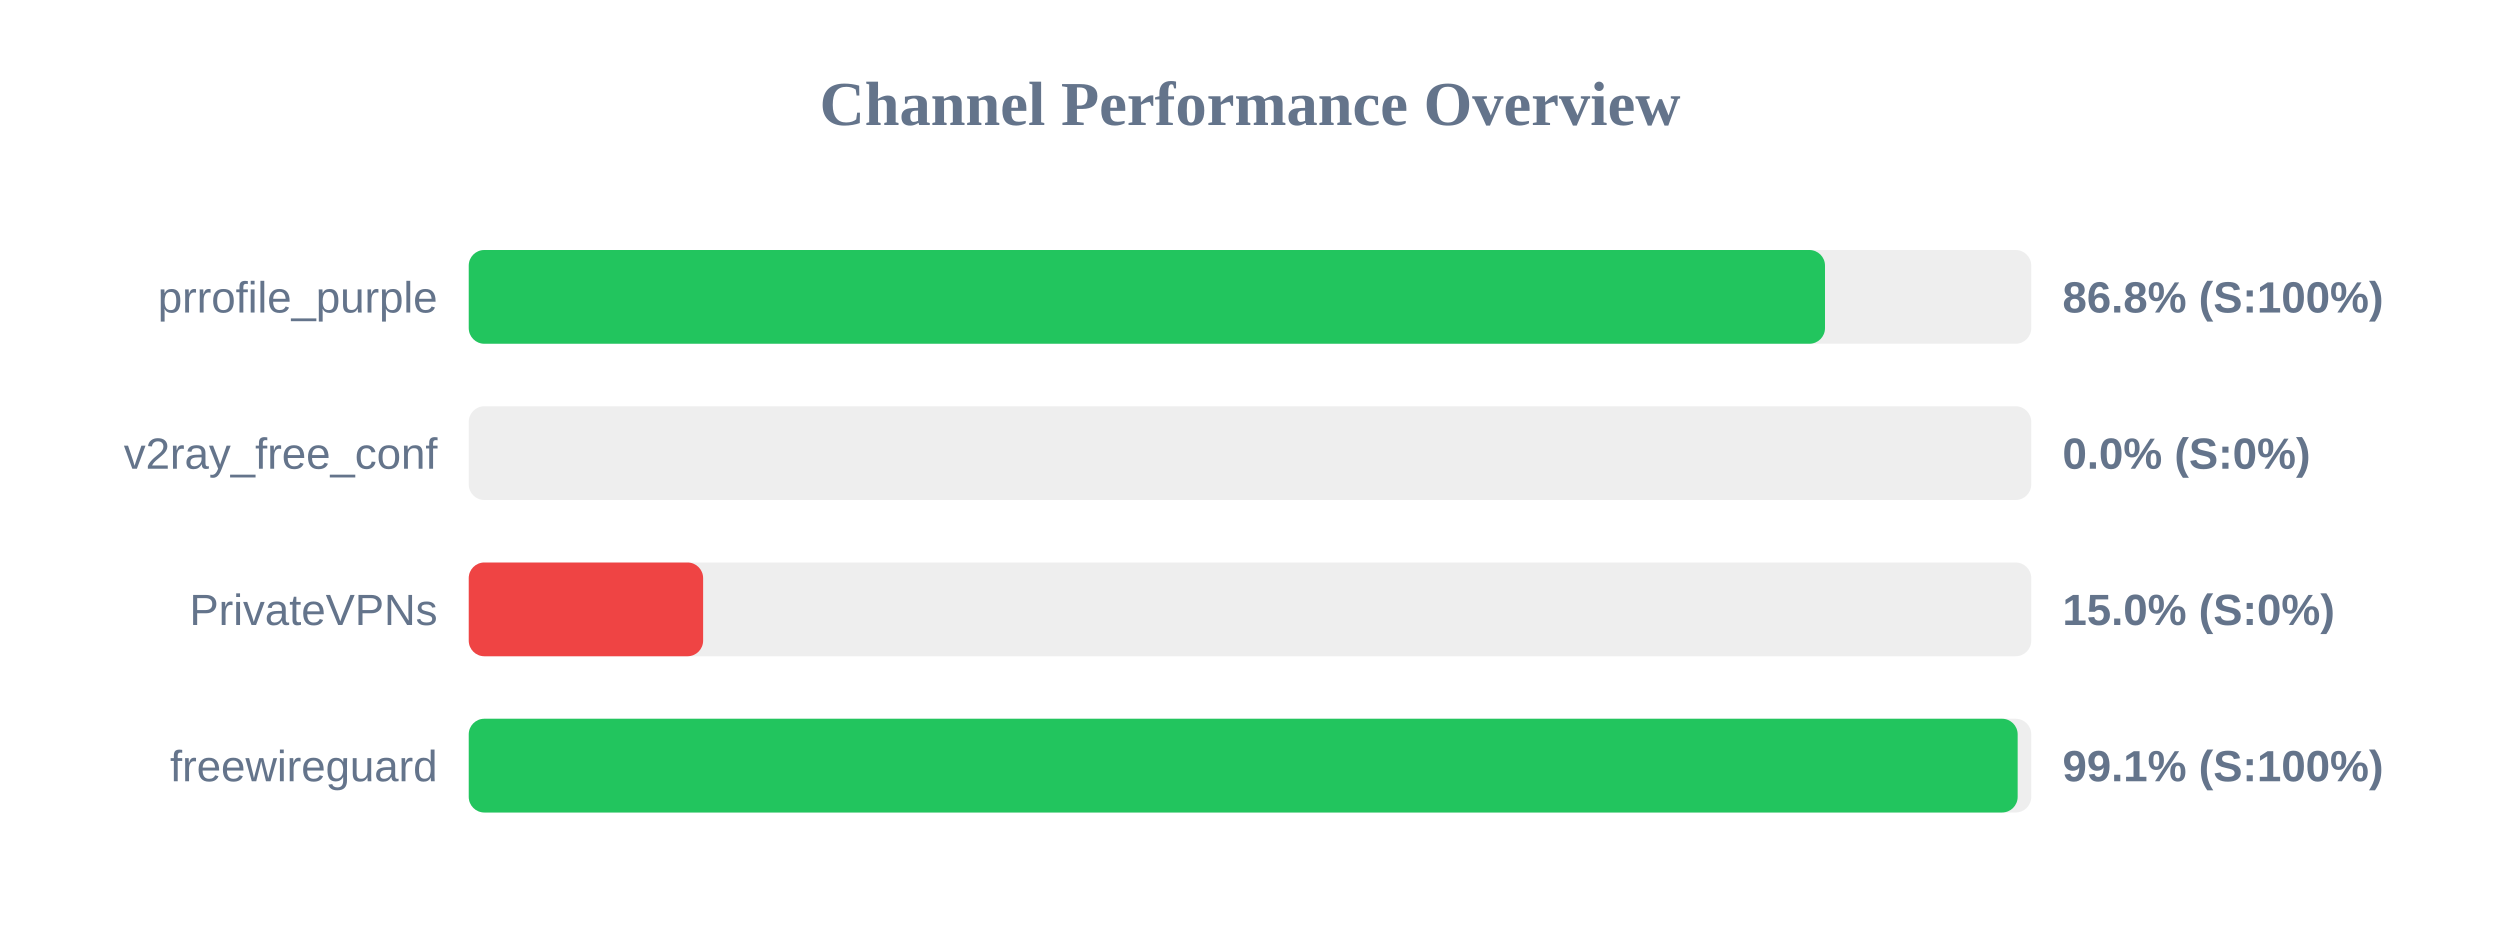
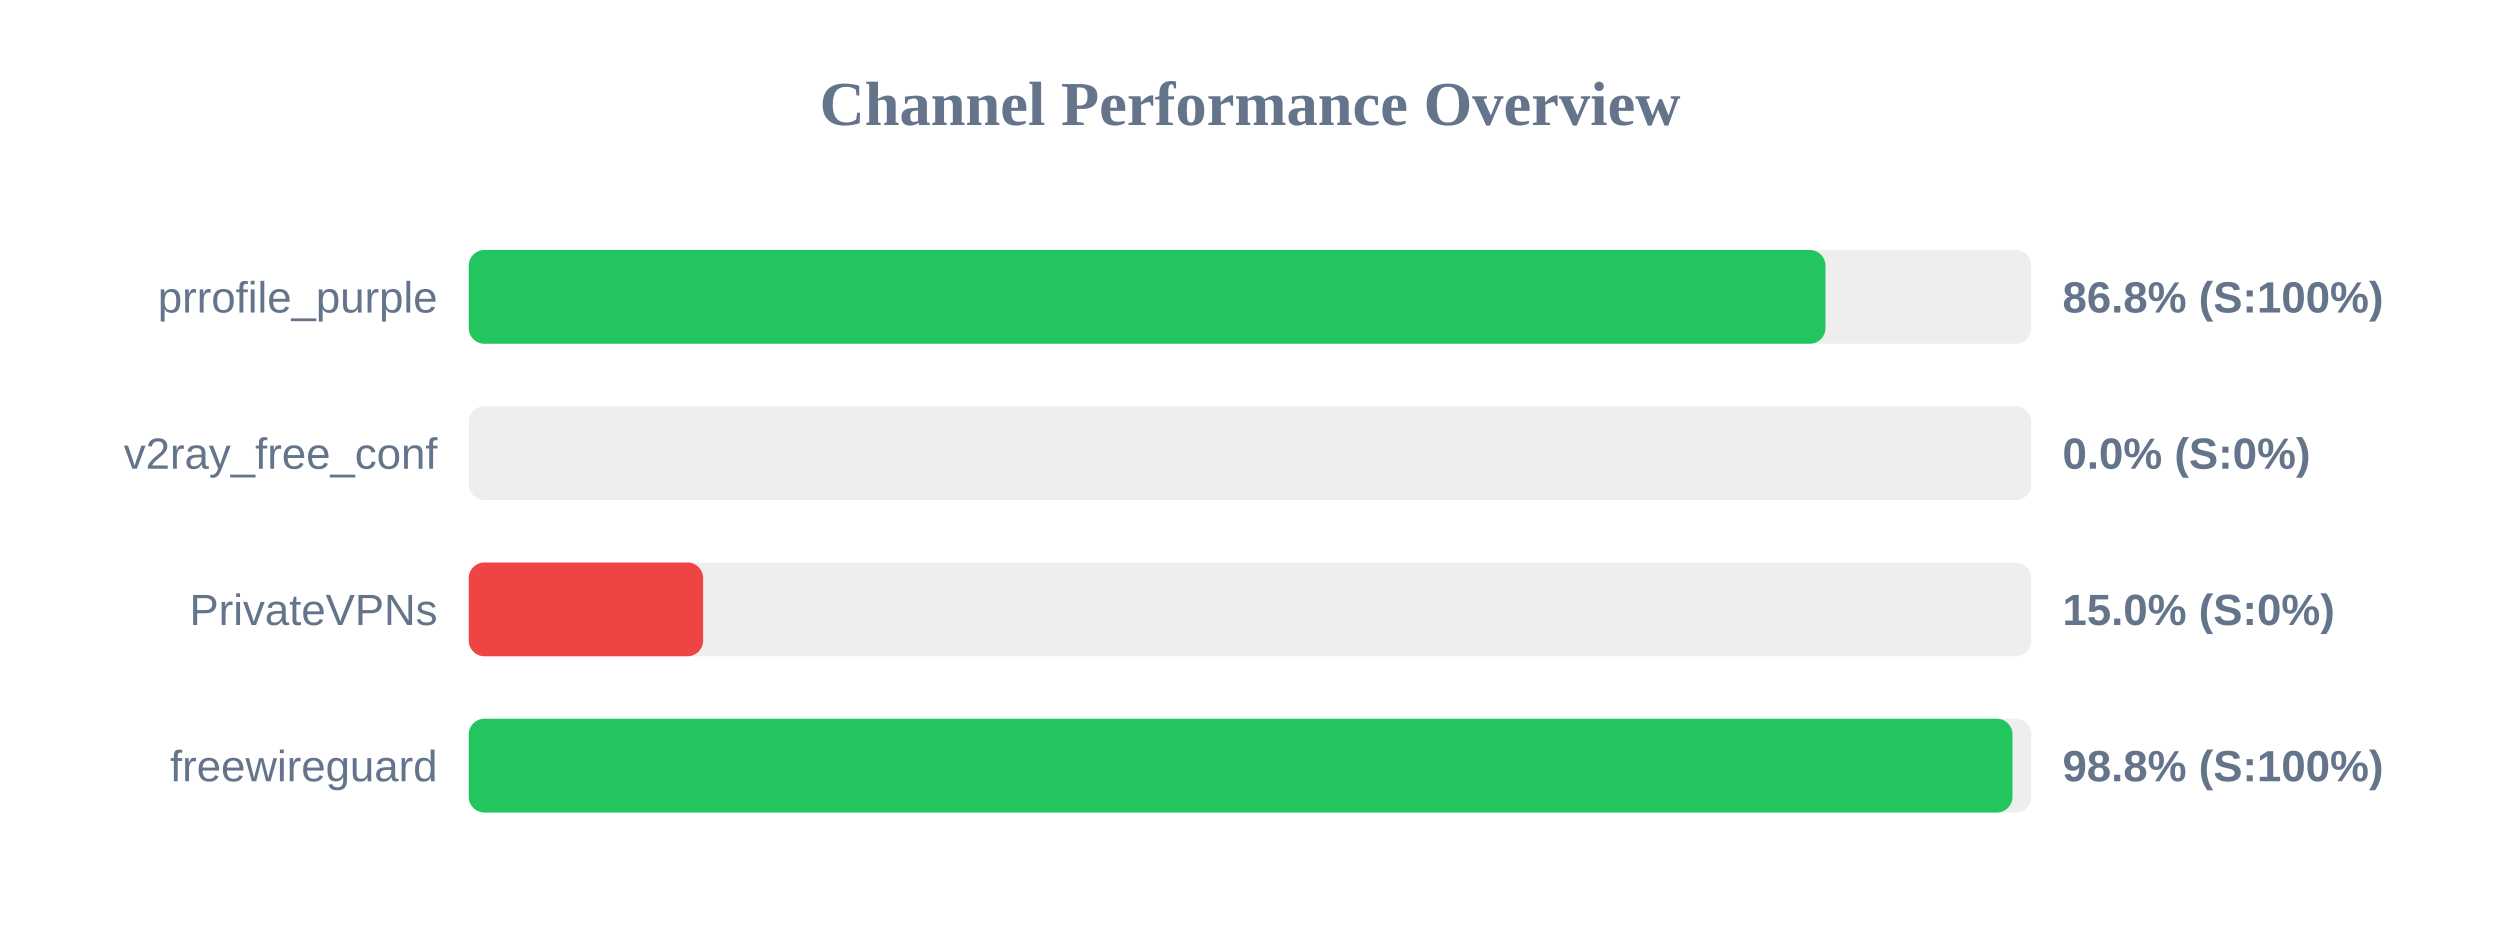
<svg xmlns="http://www.w3.org/2000/svg" width="800" height="300" version="1.1">
  <style>
        .row { font: 14px Arial; fill: #64748b; }
        .score { font: bold 14px Arial; fill: #64748b; }
    </style>
  <text x="400" y="40" text-anchor="middle" font-size="20px" font-weight="bold" fill="#64748b">Channel Performance Overview</text>
  <rect x="150" y="80" width="500" height="30" fill="#eee" rx="5" />
-   <rect x="150" y="80" width="434.0" height="30" fill="#22c55e" rx="5" />
+   <rect x="150" y="80" width="434.15" height="30" fill="#22c55e" rx="5" />
  <text x="140" y="100" text-anchor="end" class="row">prrofile_purple</text>
  <text x="660" y="100" text-anchor="start" class="score">86.8% (S:100%)</text>
  <rect x="150" y="130" width="500" height="30" fill="#eee" rx="5" />
  <rect x="150" y="130" width="0.0" height="30" fill="#ef4444" rx="5" />
  <text x="140" y="150" text-anchor="end" class="row">v2ray_free_conf</text>
  <text x="660" y="150" text-anchor="start" class="score">0.0% (S:0%)</text>
  <rect x="150" y="180" width="500" height="30" fill="#eee" rx="5" />
  <rect x="150" y="180" width="75.0" height="30" fill="#ef4444" rx="5" />
  <text x="140" y="200" text-anchor="end" class="row">PrivateVPNs</text>
  <text x="660" y="200" text-anchor="start" class="score">15.0% (S:0%)</text>
  <rect x="150" y="230" width="500" height="30" fill="#eee" rx="5" />
-   <rect x="150" y="230" width="495.65" height="30" fill="#22c55e" rx="5" />
+   <rect x="150" y="230" width="494.0" height="30" fill="#22c55e" rx="5" />
  <text x="140" y="250" text-anchor="end" class="row">freewireguard</text>
-   <text x="660" y="250" text-anchor="start" class="score">99.1% (S:100%)</text>
+   <text x="660" y="250" text-anchor="start" class="score">98.8% (S:100%)</text>
</svg>
